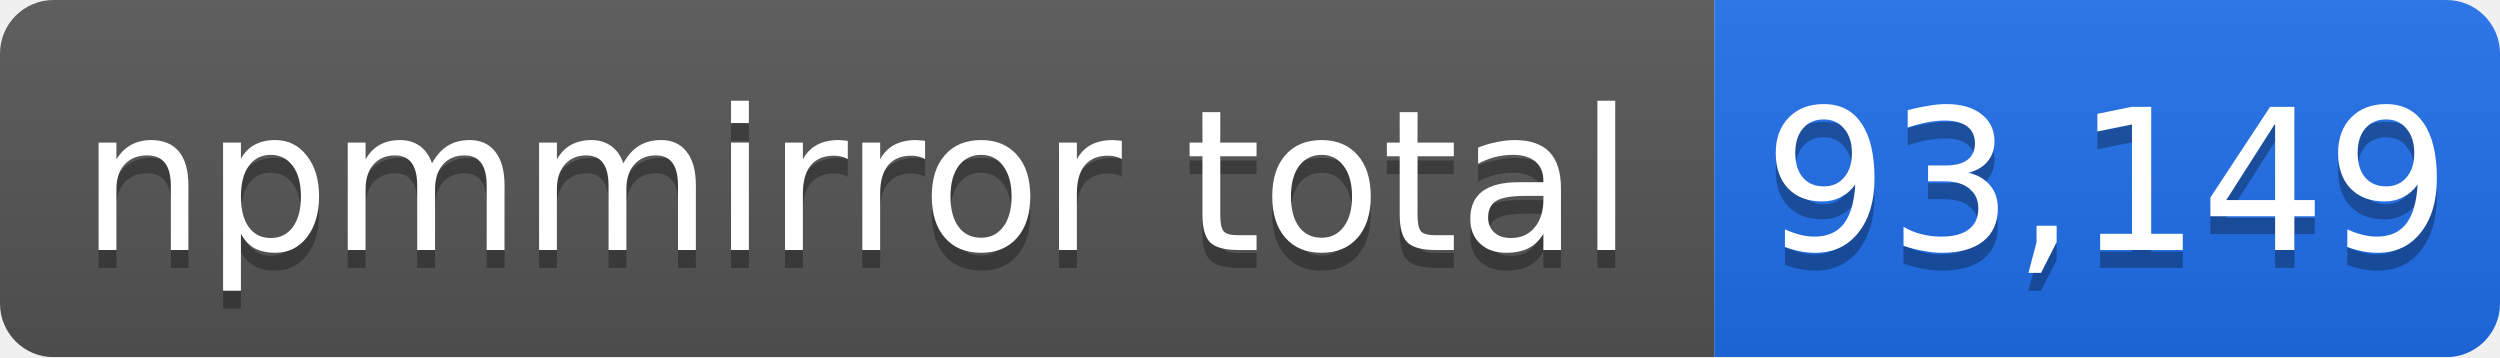
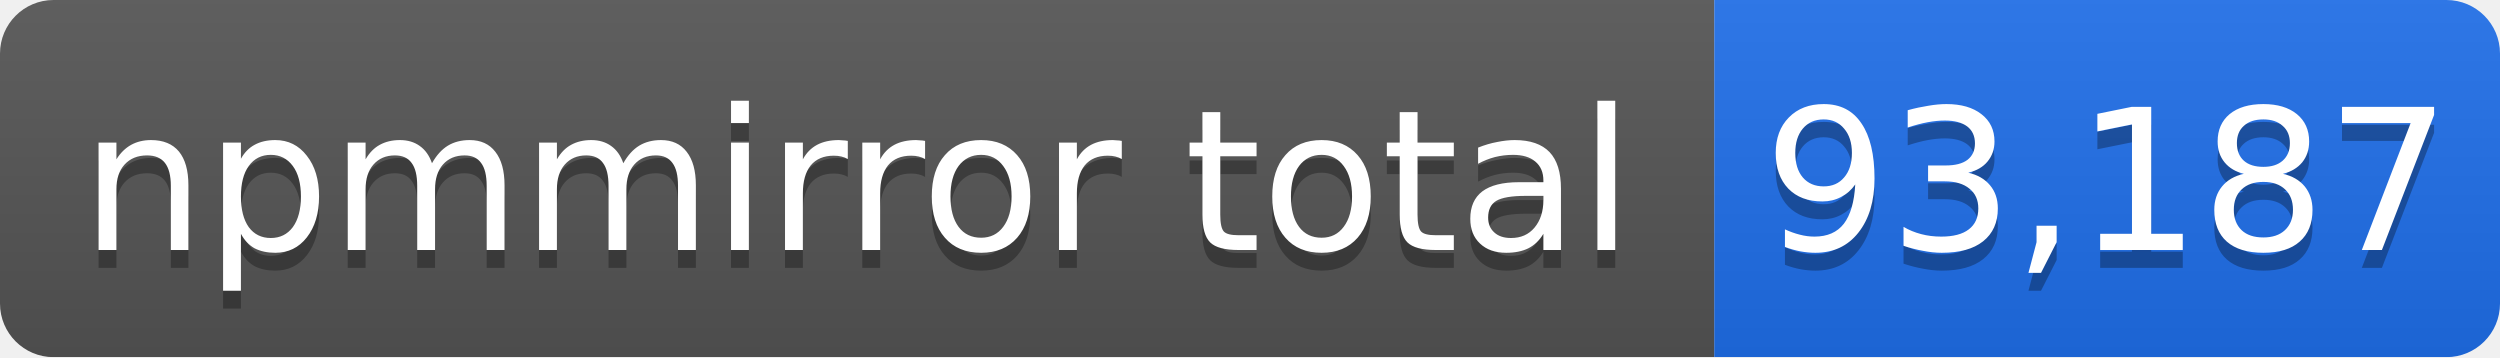
- <svg xmlns="http://www.w3.org/2000/svg" width="140" height="20" role="img" aria-label="npmmirror total: 93,149">
+ <svg xmlns="http://www.w3.org/2000/svg" width="140" height="20" role="img" aria-label="npmmirror total: 93,187">
  <linearGradient id="s" x2="0" y2="100%">
    <stop offset="0" stop-color="#bbb" stop-opacity=".1" />
    <stop offset="1" stop-opacity=".1" />
  </linearGradient>
  <mask id="m">
    <rect width="140" height="20" rx="3" fill="#fff" />
  </mask>
  <g mask="url(#m)">
    <rect width="96" height="20" fill="#555" />
    <rect x="96" width="44" height="20" fill="#1f6feb" />
    <rect width="140" height="20" fill="url(#s)" />
  </g>
  <g fill="#fff" text-anchor="middle" font-family="Verdana,Geneva,DejaVu Sans,sans-serif" font-size="11">
    <text x="48" y="15" fill="#010101" fill-opacity=".3">npmmirror total</text>
    <text x="48" y="14">npmmirror total</text>
-     <text x="118" y="15" fill="#010101" fill-opacity=".3">93,149</text>
-     <text x="118" y="14">93,149</text>
+     <text x="118" y="15" fill="#010101" fill-opacity=".3">93,187</text>
+     <text x="118" y="14">93,187</text>
  </g>
</svg>
